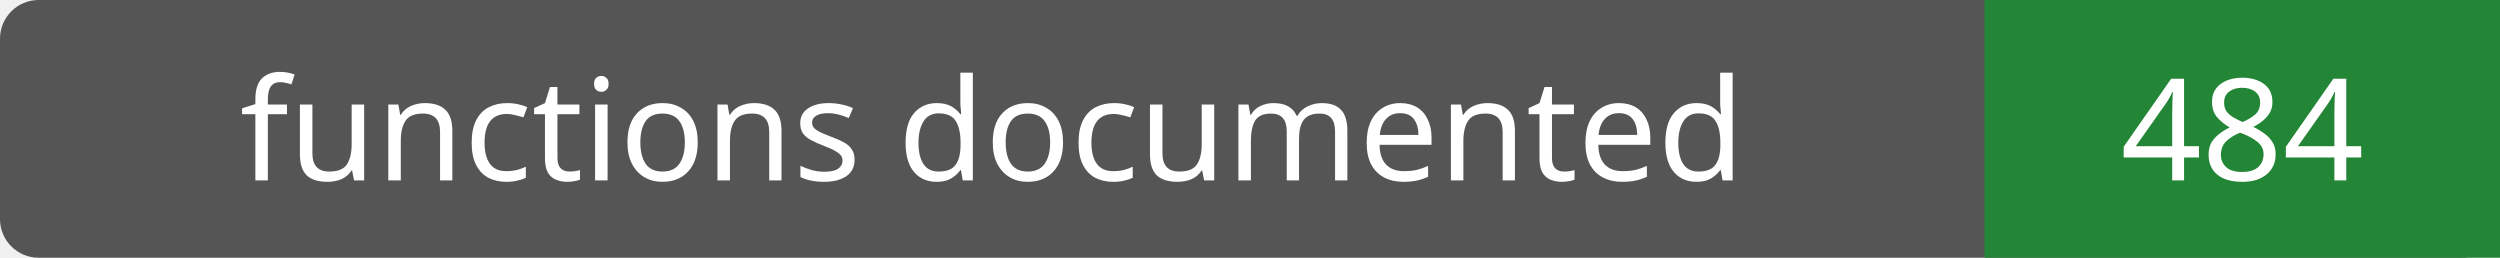
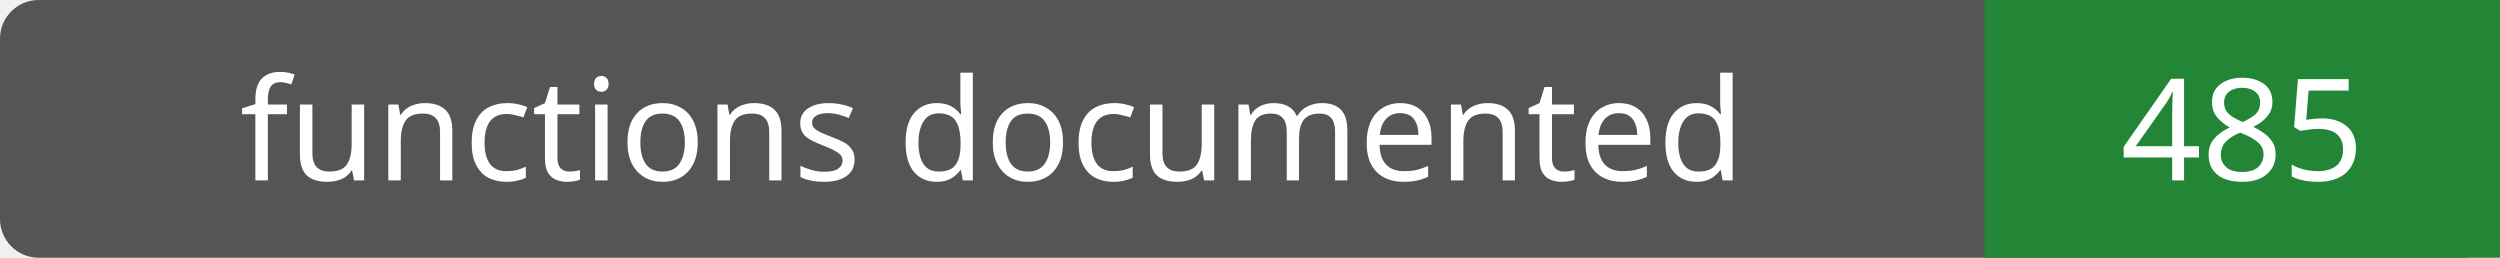
- <svg xmlns="http://www.w3.org/2000/svg" width="194" height="20" role="img" aria-label="functions documented: 484">
+ <svg xmlns="http://www.w3.org/2000/svg" width="194" height="20" role="img" aria-label="functions documented: 485">
  <rect width="194" height="20" rx="3" fill="#555" />
  <path fill="#238636" d="M154 0h40v20H154z" />
  <g fill="#fff" text-anchor="middle" font-family="Verdana,sans-serif" font-size="11">
    <text x="77.0" y="14">functions documented</text>
-     <text x="174.0" y="14">484</text>
+     <text x="174.0" y="14">485</text>
  </g>
</svg>
